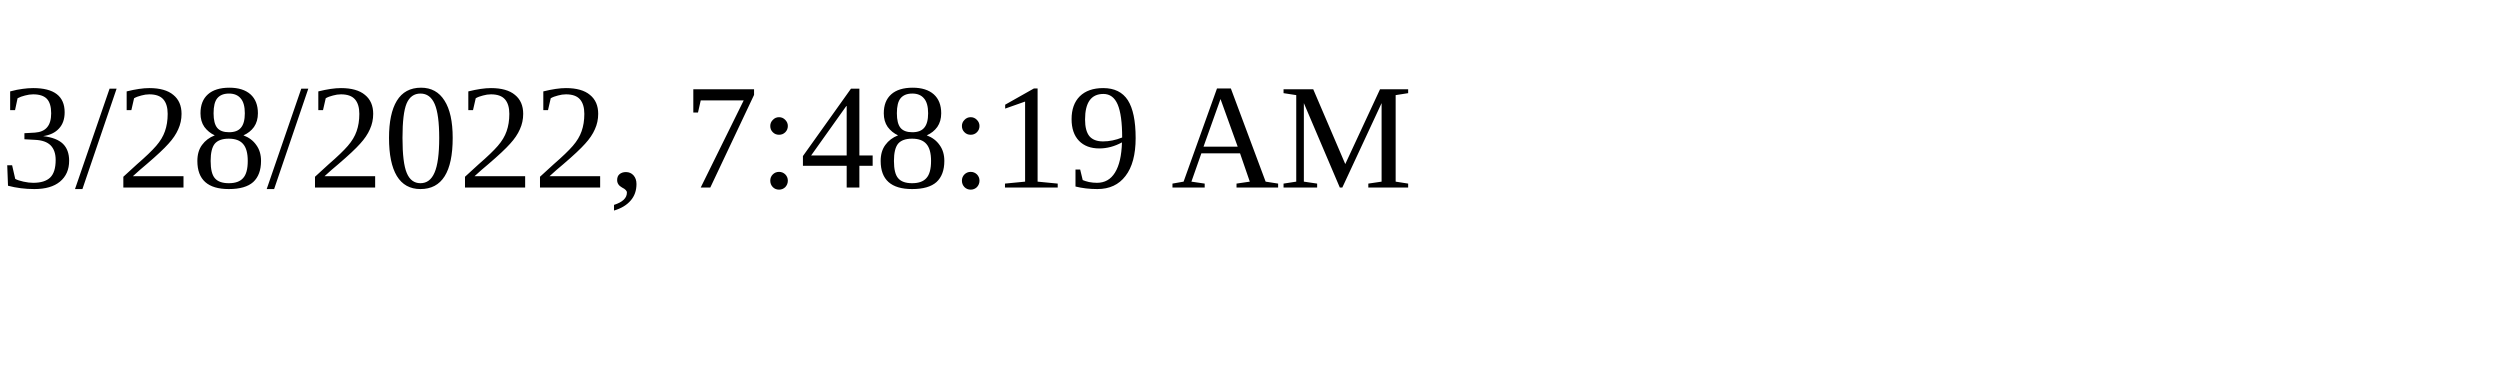
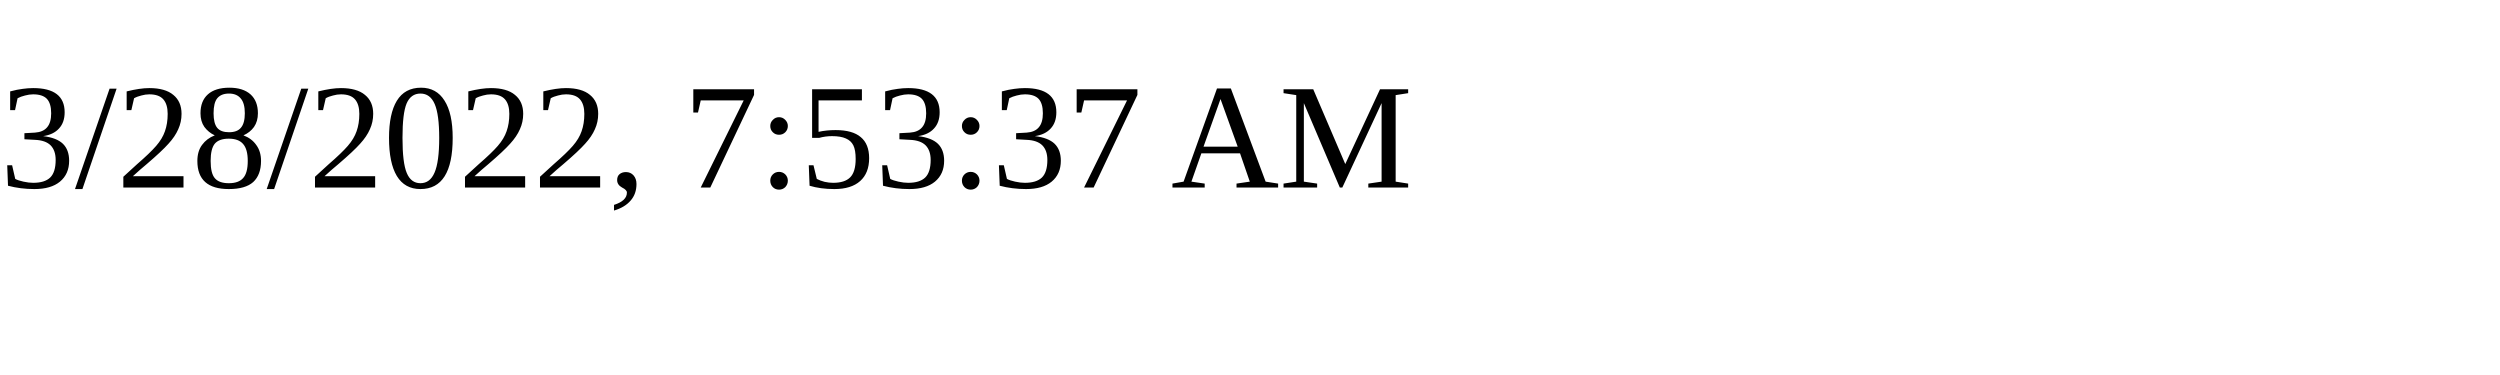
<svg xmlns="http://www.w3.org/2000/svg" height="30" width="200">
-   <text x="0" y="15">3/28/2022, 7:48:19 AM</text>
+   <text x="0" y="15">3/28/2022, 7:53:37 AM</text>
</svg>
